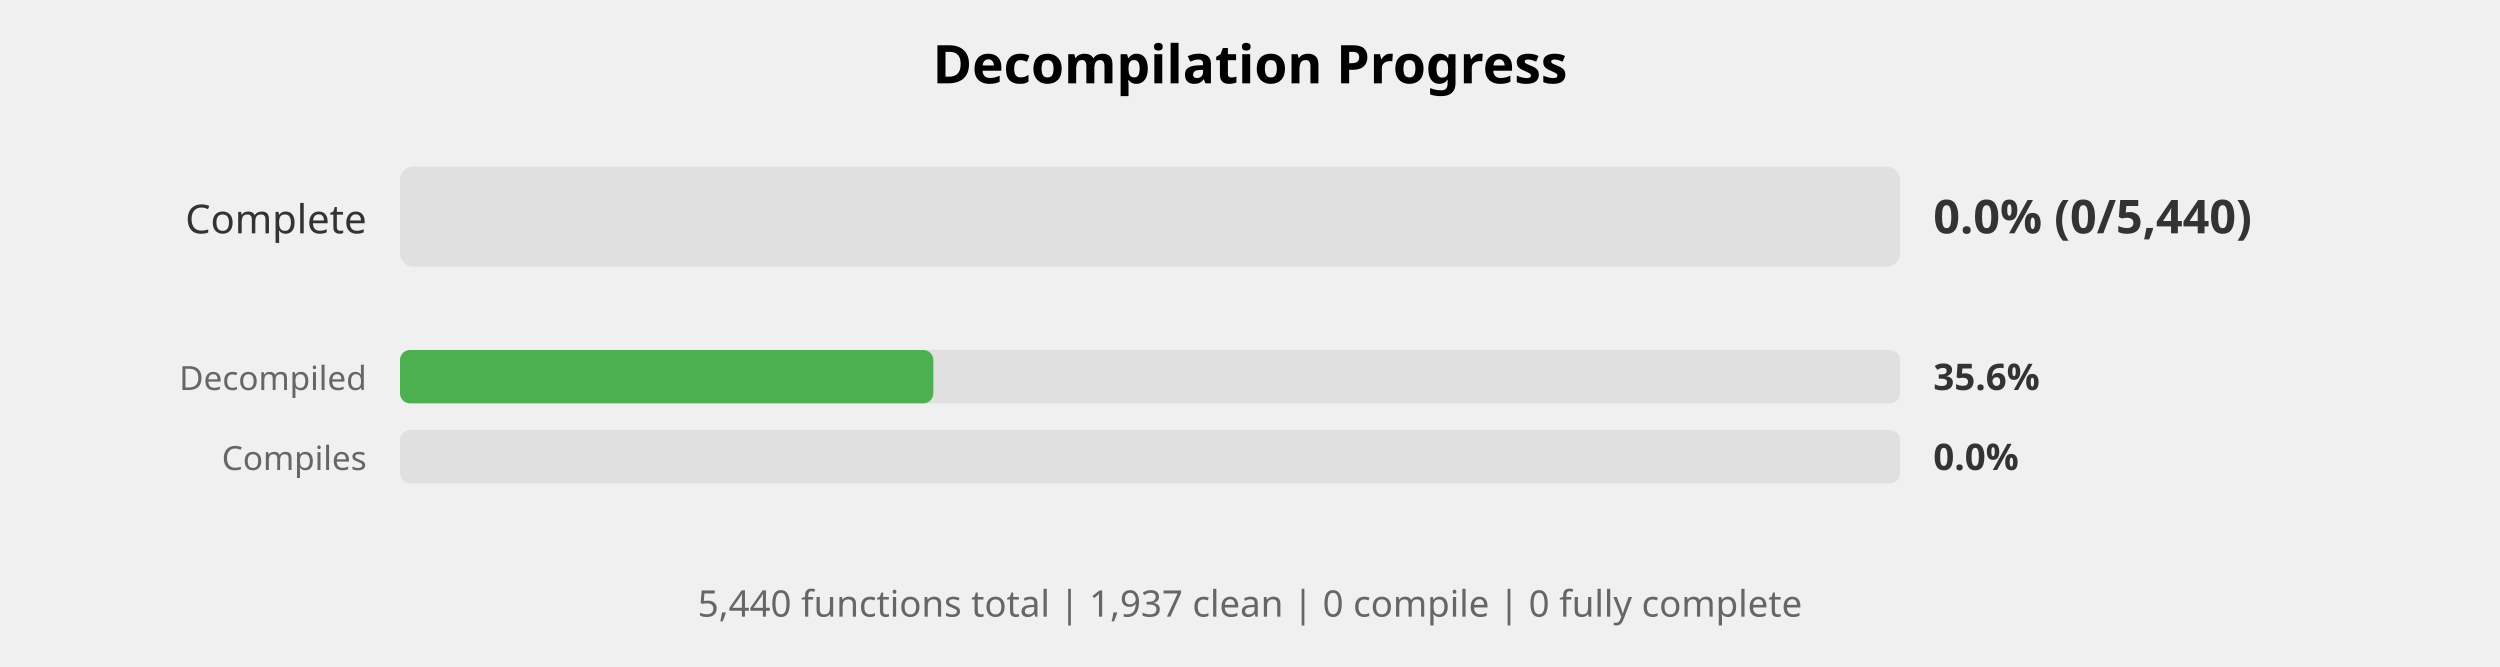
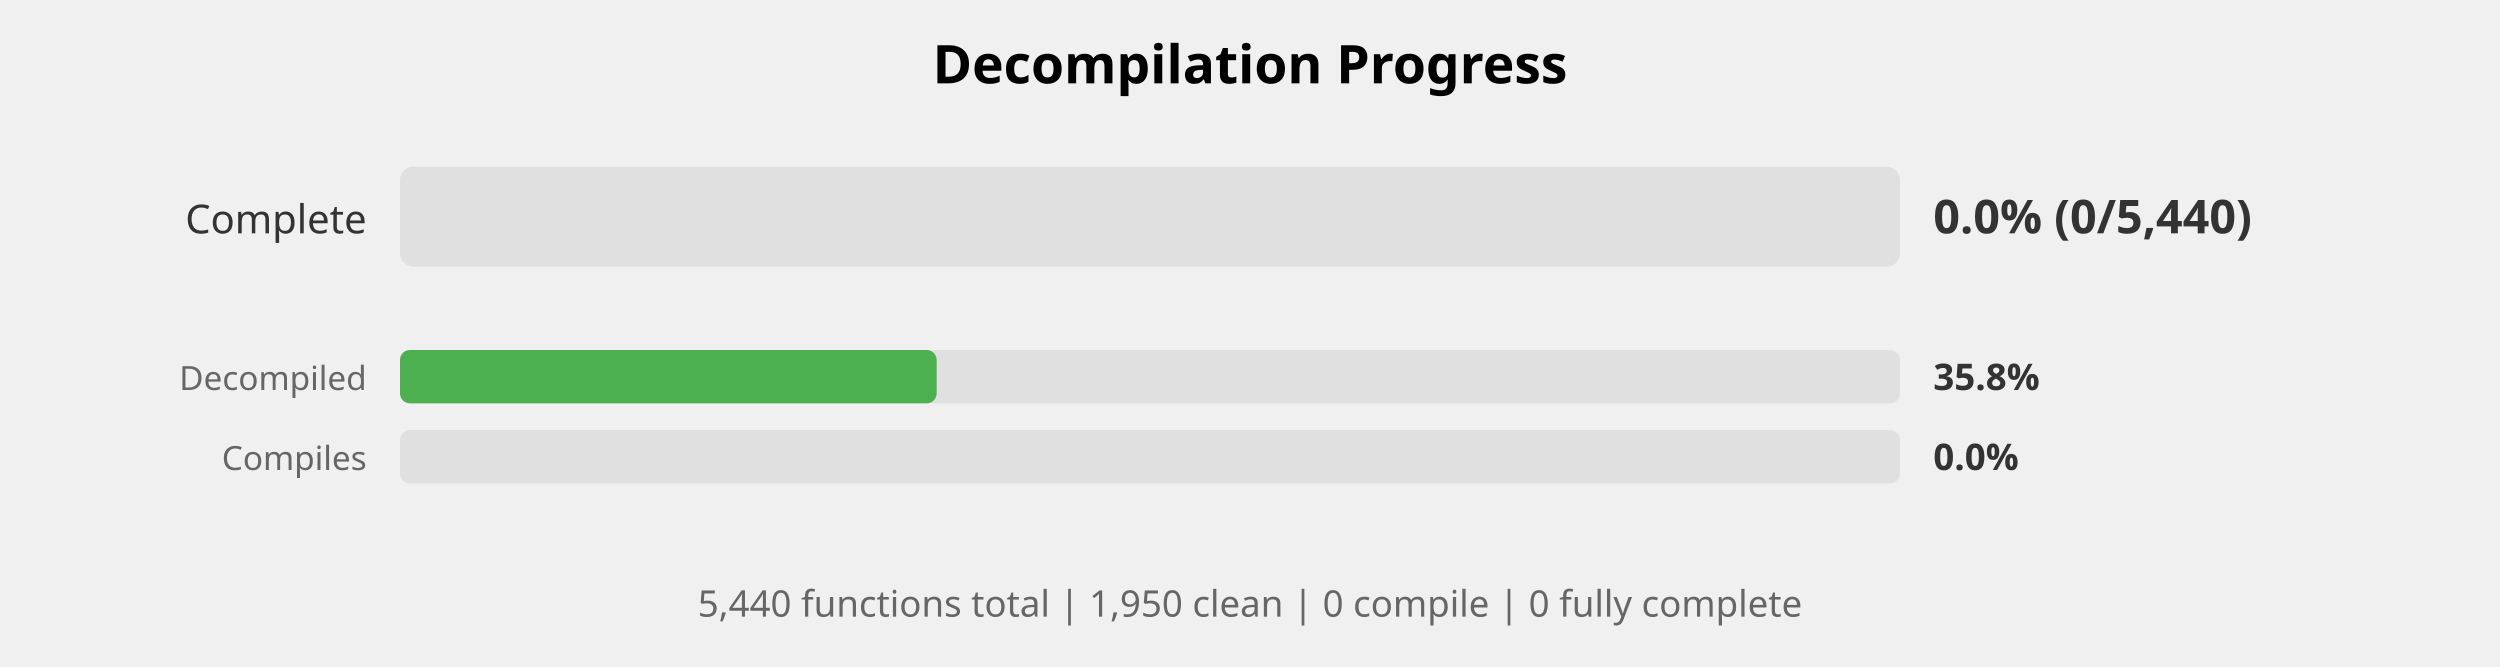
<svg xmlns="http://www.w3.org/2000/svg" width="750" height="200" viewBox="0 0 750 200">
  <style>
    .title { font: bold 16px sans-serif; }
    .label { font: 12px sans-serif; fill: #333; }
    .small-label { font: 10px sans-serif; fill: #666; }
    .percent { font: bold 14px sans-serif; fill: #333; }
    .small-percent { font: bold 11px sans-serif; fill: #333; }
    .summary { font: 11px sans-serif; fill: #666; }
  </style>
  <rect width="100%%" height="100%%" fill="white" />
  <text x="375" y="25" class="title" text-anchor="middle">Decompilation Progress</text>
  <text x="110" y="70" class="label" text-anchor="end">Complete</text>
  <rect x="120" y="50" width="450" height="30" fill="#E0E0E0" rx="4" />
  <text x="580" y="70" class="percent">0.0% (0/5,440)</text>
  <text x="110" y="117" class="small-label" text-anchor="end">Decompiled</text>
  <rect x="120" y="105" width="450" height="16" fill="#E0E0E0" rx="3" />
-   <rect x="120" y="105" width="160" height="16" fill="#4CAF50" rx="3" />
-   <text x="580" y="117" class="small-percent">35.6%</text>
+   <rect x="120" y="105" width="161" height="16" fill="#4CAF50" rx="3" />
+   <text x="580" y="117" class="small-percent">35.8%</text>
  <text x="110" y="141" class="small-label" text-anchor="end">Compiles</text>
  <rect x="120" y="129" width="450" height="16" fill="#E0E0E0" rx="3" />
  <text x="580" y="141" class="small-percent">0.0%</text>
  <text x="375" y="185" class="summary" text-anchor="middle">
-     5,440 functions total | 1,937 clean | 0 compile | 0 fully complete
+     5,440 functions total | 1,950 clean | 0 compile | 0 fully complete
  </text>
</svg>
